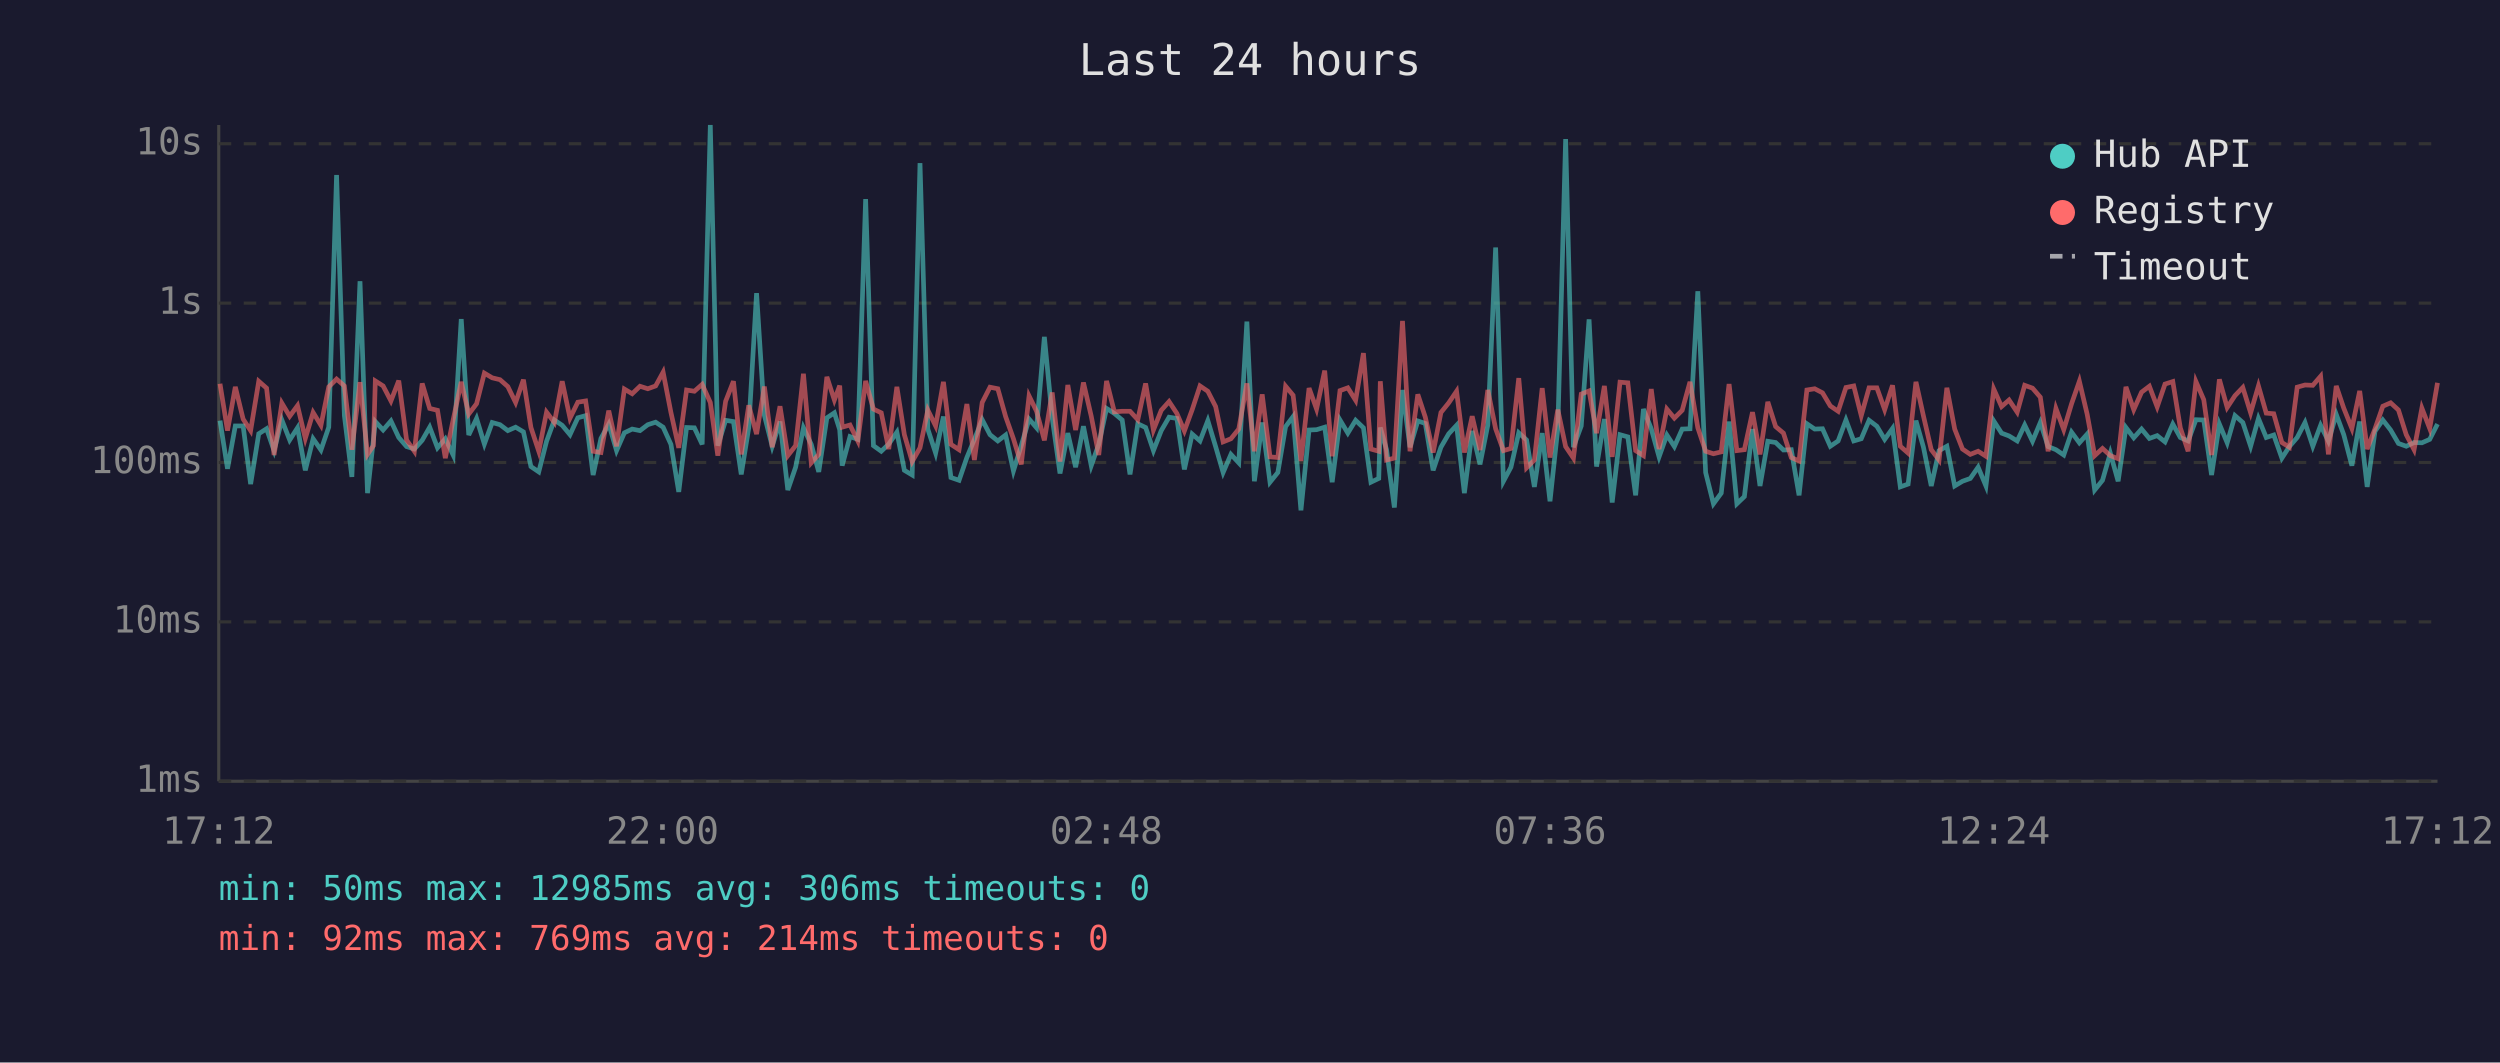
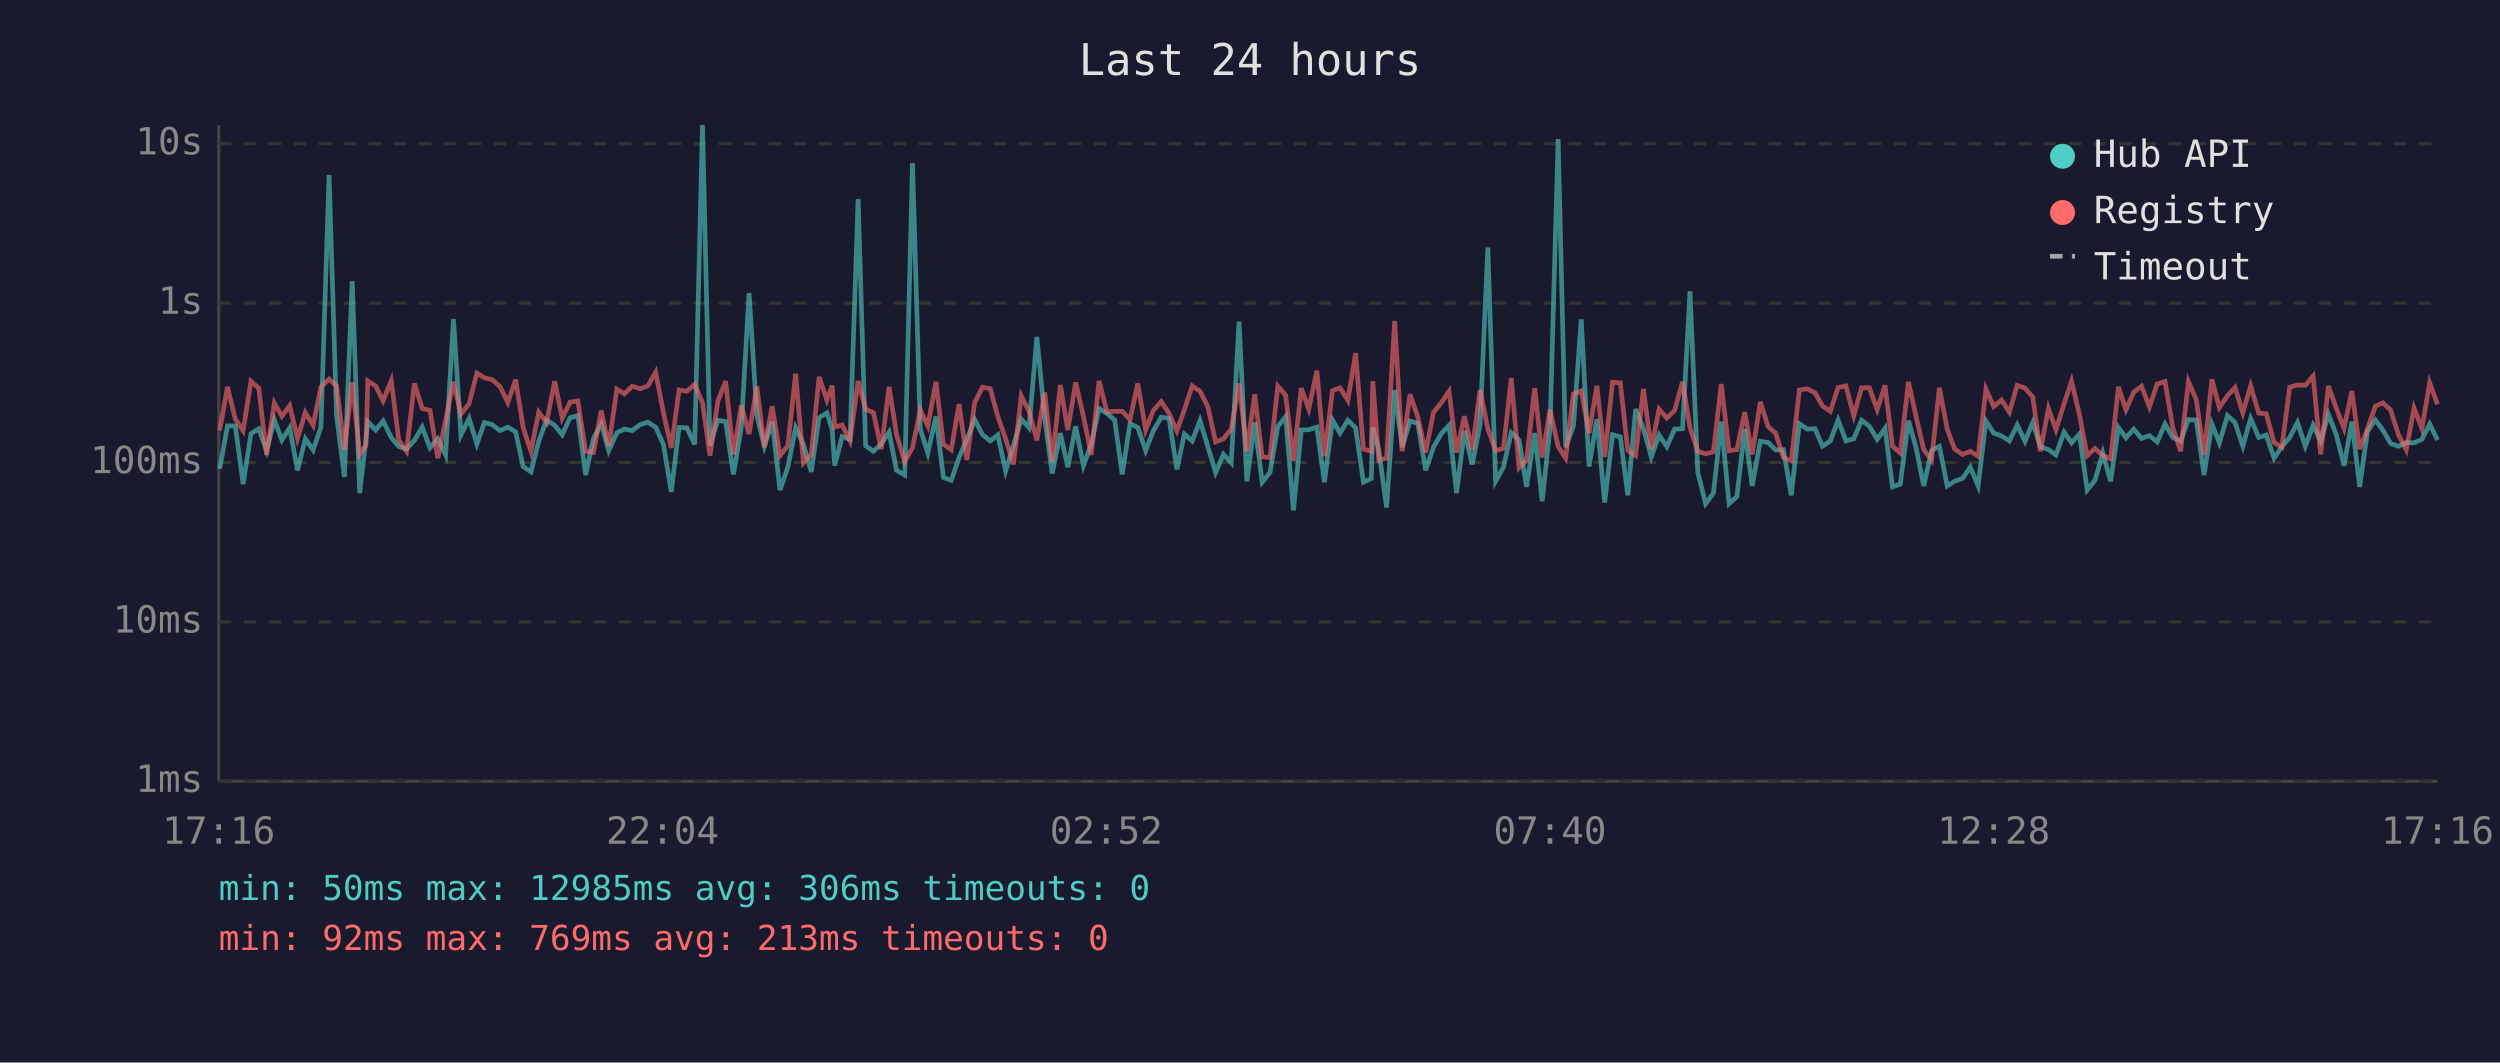
<svg xmlns="http://www.w3.org/2000/svg" viewBox="0 0 800 340" font-family="monospace" font-size="12">
  <rect width="800" height="340" fill="#1a1a2e" />
  <text x="400" y="24" fill="#e0e0e0" font-size="14" text-anchor="middle">Last 24 hours</text>
  <line x1="70" y1="40" x2="70" y2="250" stroke="#444" stroke-width="1" />
  <line x1="70" y1="250" x2="780" y2="250" stroke="#444" stroke-width="1" />
  <line x1="70" y1="250" x2="780" y2="250" stroke="#333" stroke-width="1" stroke-dasharray="4" />
  <text x="65" y="250" fill="#888" text-anchor="end" dominant-baseline="middle">1ms</text>
  <line x1="70" y1="199" x2="780" y2="199" stroke="#333" stroke-width="1" stroke-dasharray="4" />
  <text x="65" y="199" fill="#888" text-anchor="end" dominant-baseline="middle">10ms</text>
  <line x1="70" y1="148" x2="780" y2="148" stroke="#333" stroke-width="1" stroke-dasharray="4" />
  <text x="65" y="148" fill="#888" text-anchor="end" dominant-baseline="middle">100ms</text>
  <line x1="70" y1="97" x2="780" y2="97" stroke="#333" stroke-width="1" stroke-dasharray="4" />
  <text x="65" y="97" fill="#888" text-anchor="end" dominant-baseline="middle">1s</text>
  <line x1="70" y1="46" x2="780" y2="46" stroke="#333" stroke-width="1" stroke-dasharray="4" />
  <text x="65" y="46" fill="#888" text-anchor="end" dominant-baseline="middle">10s</text>
-   <text x="70" y="270" fill="#888" text-anchor="middle">17:12</text>
-   <text x="212" y="270" fill="#888" text-anchor="middle">22:00</text>
-   <text x="354" y="270" fill="#888" text-anchor="middle">02:48</text>
-   <text x="496" y="270" fill="#888" text-anchor="middle">07:36</text>
-   <text x="638" y="270" fill="#888" text-anchor="middle">12:24</text>
-   <text x="780" y="270" fill="#888" text-anchor="middle">17:12</text>
-   <polyline points="70.4,134.6 72.8,150.0 75.3,136.3 77.8,136.3 80.2,154.9 82.8,138.8 85.3,137.2 87.7,144.2 90.2,134.4 92.7,140.8 95.2,136.9 97.7,150.5 100.2,140.4 102.7,144.0 105.2,136.7 107.7,56.0 110.2,133.0 112.6,152.6 115.2,90.0 117.6,157.8 119.5,140.6 120.1,134.9 122.6,137.6 125.1,134.7 127.6,140.0 130.1,142.9 132.6,143.7 135.1,140.9 137.5,136.7 140.0,143.3 142.5,140.4 145.0,145.6 147.6,102.1 150.0,139.2 152.5,133.9 155.0,142.1 157.5,135.2 160.0,135.9 162.5,137.8 165.0,136.7 167.5,138.2 169.9,149.3 172.4,151.0 174.9,141.2 177.4,134.4 179.9,136.1 182.4,139.1 184.9,133.7 187.4,133.0 189.8,152.0 192.3,140.3 194.8,135.7 197.3,144.2 199.8,138.5 202.3,137.3 204.8,137.8 207.3,135.9 209.8,135.1 212.2,136.7 214.7,142.2 217.2,157.4 219.7,136.8 222.2,136.9 224.7,142.2 227.3,40.0 229.7,142.6 232.2,134.5 234.7,134.9 237.2,151.8 239.6,136.9 242.1,93.8 244.6,132.9 247.1,142.8 249.6,134.9 252.1,156.8 254.6,149.5 257.1,136.9 259.6,142.2 262.0,151.0 264.6,133.7 267.0,132.1 268.7,137.5 269.5,149.0 272.0,139.7 274.5,140.6 277.0,63.7 279.5,142.6 282.0,144.4 284.4,142.1 287.0,138.3 289.4,150.5 291.9,152.0 294.4,52.2 296.9,137.3 299.4,145.0 301.9,133.3 304.3,152.8 306.9,153.7 309.4,146.4 311.8,140.6 314.3,134.3 316.8,139.1 319.3,141.1 321.8,139.2 324.3,150.7 326.8,142.6 329.3,134.1 331.7,136.9 334.2,107.8 336.7,133.7 339.2,151.5 341.7,138.6 344.2,149.5 346.7,136.4 349.2,149.0 351.6,142.2 354.1,130.7 356.6,132.3 359.1,134.4 361.6,151.8 364.1,135.6 366.6,136.8 369.1,144.2 371.6,137.8 374.1,133.5 376.6,133.9 379.0,150.2 381.5,138.9 384.0,141.1 386.5,134.6 389.0,142.9 391.4,151.2 393.9,145.4 396.4,148.1 399.0,102.9 401.4,154.0 403.9,135.2 406.4,154.3 408.9,151.2 411.4,136.5 413.8,133.3 416.3,163.3 418.9,137.6 421.3,137.5 423.9,136.7 426.3,154.3 428.8,134.4 431.3,138.6 433.8,134.5 436.3,136.9 438.7,154.3 441.2,153.1 441.7,136.8 443.7,143.9 446.2,162.4 448.8,124.8 451.2,143.1 453.7,134.7 456.1,135.5 458.6,150.5 461.1,143.1 463.6,138.8 466.1,136.1 468.6,157.8 471.1,137.9 473.6,148.6 476.1,136.0 478.6,79.2 481.1,154.0 483.5,149.5 486.0,138.5 488.5,140.8 491.0,155.8 493.5,138.6 496.0,160.4 498.5,137.1 501.0,44.5 503.5,143.1 506.0,136.3 508.5,102.2 510.9,149.3 513.4,134.1 515.9,160.8 518.4,139.1 520.9,139.8 523.4,158.5 525.9,130.9 528.4,137.2 530.9,146.2 533.4,139.2 535.8,142.9 538.3,137.3 540.8,137.2 543.3,93.2 545.8,151.2 548.3,161.2 550.8,157.8 553.3,134.9 555.8,161.2 558.2,158.9 560.8,137.3 563.2,155.5 565.7,141.2 568.2,141.6 570.7,144.0 573.2,143.9 575.7,158.5 578.2,135.6 580.7,137.3 583.2,137.2 585.7,142.8 588.2,141.1 590.7,134.4 593.2,141.1 595.6,140.4 598.1,134.5 600.6,136.4 603.1,140.6 605.6,137.1 608.1,155.8 610.6,154.9 613.1,134.6 615.5,143.1 618.0,155.5 620.5,144.2 623.0,142.8 625.5,155.5 628.0,154.0 630.5,153.1 633.0,149.5 635.5,155.5 638.0,134.7 640.5,138.6 642.9,139.5 645.5,141.1 647.9,136.0 650.4,141.2 652.9,135.2 655.4,142.9 657.9,143.9 660.4,145.6 662.9,138.3 665.4,141.7 667.9,138.9 670.3,156.8 672.8,153.7 675.3,145.0 677.8,154.0 680.3,136.8 682.8,140.1 685.3,137.3 687.8,140.3 690.3,139.4 692.8,141.4 695.3,135.7 697.7,140.0 700.2,141.1 702.7,134.3 705.2,134.4 707.7,152.0 710.2,135.7 712.7,141.7 715.2,133.0 717.7,135.2 720.2,142.8 722.7,133.9 725.2,140.0 727.6,139.2 730.2,146.6 732.6,142.9 735.1,140.0 737.6,135.2 740.1,142.8 742.6,136.1 745.1,141.2 747.6,132.6 750.0,139.1 752.6,149.0 755.1,134.9 757.5,155.8 760.0,138.0 762.5,134.4 765.0,137.6 767.5,141.9 770.0,142.8 772.5,141.6 775.0,141.7 777.5,140.6 780.0,135.7" fill="none" stroke="#4ecdc4" stroke-width="1.5" opacity="0.6" />
-   <polyline points="70.4,122.8 72.8,137.8 75.3,123.8 77.8,134.1 80.2,137.8 82.8,122.0 85.3,124.2 87.7,145.6 90.2,129.0 92.7,133.2 95.2,129.8 97.7,140.3 100.2,132.0 102.7,136.1 105.2,123.8 107.7,121.3 110.2,123.5 112.6,143.9 115.2,122.3 117.6,145.4 119.5,142.6 120.1,121.9 122.6,123.5 125.1,128.3 127.6,121.8 130.1,140.8 132.6,144.4 135.1,122.7 137.5,130.7 140.0,131.3 142.5,146.6 145.0,134.4 147.6,122.2 150.0,132.5 152.5,129.2 155.0,119.4 157.5,120.9 160.0,121.5 162.5,123.7 165.0,128.8 167.5,121.5 169.9,136.8 172.4,144.4 174.9,131.9 177.4,135.2 179.9,122.0 182.4,133.8 184.9,128.7 187.4,128.3 189.8,144.4 192.3,144.8 194.8,131.4 197.3,142.8 199.8,124.5 202.3,126.0 204.8,123.6 207.3,124.4 209.8,123.5 212.2,119.1 214.7,132.0 217.2,143.3 219.7,124.8 222.2,125.2 224.7,123.0 227.3,128.8 229.7,145.8 232.2,128.4 234.7,122.0 237.2,145.4 239.6,129.7 242.1,138.9 244.6,123.7 247.1,143.1 249.6,130.0 252.1,145.8 254.6,142.6 257.1,119.6 259.6,148.1 262.0,145.4 264.6,120.6 267.0,128.0 268.7,123.4 269.5,136.7 272.0,136.0 274.5,141.1 277.0,121.9 279.5,130.9 282.0,132.1 284.4,143.7 287.0,123.8 289.4,139.1 291.9,147.7 294.4,143.3 296.9,131.2 299.4,136.3 301.9,122.2 304.3,142.2 306.9,143.9 309.4,129.3 311.8,147.2 314.3,128.8 316.8,123.9 319.3,124.4 321.8,133.3 324.3,140.4 326.8,148.6 329.3,126.7 331.7,131.6 334.2,140.9 336.7,125.6 339.2,147.7 341.7,123.2 344.2,137.6 346.7,122.4 349.2,133.2 351.6,145.6 354.1,121.9 356.6,131.8 359.1,131.6 361.6,131.6 364.1,134.3 366.6,122.7 369.1,137.6 371.6,131.3 374.1,128.5 376.6,132.3 379.0,137.9 381.5,131.1 384.0,123.5 386.5,125.2 389.0,130.1 391.4,141.4 393.9,140.4 396.4,137.3 399.0,122.7 401.4,144.4 403.9,126.2 406.4,146.2 408.9,146.4 411.4,123.6 413.8,126.5 416.3,147.5 418.9,124.2 421.3,130.9 423.9,118.6 426.3,146.0 428.8,125.0 431.3,124.1 433.8,128.1 436.3,113.0 438.7,143.7 441.2,144.4 441.7,122.0 443.7,147.2 446.2,146.6 448.8,102.7 451.2,144.4 453.7,126.2 456.1,133.5 458.6,144.8 461.1,132.0 463.6,128.9 466.1,125.2 468.6,144.8 471.1,133.2 473.6,144.0 476.1,124.8 478.6,137.2 481.1,144.2 483.5,143.5 486.0,121.0 488.5,149.7 491.0,147.2 493.5,124.2 496.0,146.4 498.5,131.1 501.0,142.9 503.5,146.6 506.0,126.1 508.5,125.1 510.9,138.6 513.4,123.5 515.9,146.2 518.4,122.3 520.9,122.5 523.4,144.2 525.9,145.8 528.4,124.5 530.9,143.7 533.4,130.9 535.8,133.8 538.3,131.3 540.8,122.2 543.3,136.9 545.8,144.4 548.3,145.2 550.8,144.6 553.3,122.9 555.8,144.2 558.2,143.9 560.8,131.9 563.2,145.4 565.7,128.6 568.2,136.5 570.7,138.6 573.2,146.4 575.7,147.5 578.2,124.8 580.7,124.4 583.2,125.7 585.7,129.9 588.2,131.6 590.7,124.0 593.2,123.5 595.6,133.0 598.1,124.1 600.6,124.1 603.1,131.1 605.6,123.3 608.1,142.8 610.6,145.0 613.1,122.2 615.5,133.1 618.0,143.9 620.5,147.2 623.0,124.1 625.5,137.3 628.0,143.7 630.5,145.4 633.0,144.4 635.5,146.0 638.0,124.5 640.5,130.1 642.9,128.0 645.5,131.9 647.9,123.3 650.4,124.2 652.9,127.1 655.4,144.4 657.9,130.7 660.4,137.5 662.9,129.2 665.4,122.0 667.9,132.6 670.3,145.8 672.8,143.5 675.3,145.8 677.8,146.8 680.3,123.8 682.8,131.1 685.3,125.5 687.8,123.6 690.3,130.2 692.8,122.9 695.3,122.1 697.7,136.9 700.2,144.4 702.7,122.1 705.2,127.9 707.7,145.6 710.2,121.4 712.7,130.4 715.2,126.6 717.7,124.0 720.2,132.1 722.7,123.5 725.2,132.2 727.6,132.4 730.2,141.6 732.6,143.1 735.1,123.9 737.6,123.2 740.1,123.3 742.6,120.4 745.1,145.4 747.6,123.5 750.0,130.6 752.6,137.1 755.1,125.1 757.5,143.7 760.0,137.2 762.5,130.0 765.0,128.9 767.5,131.2 770.0,139.1 772.5,143.9 775.0,130.6 777.5,137.1 780.0,122.5" fill="none" stroke="#ff6b6b" stroke-width="1.5" opacity="0.6" />
+   <text x="70" y="270" fill="#888" text-anchor="middle">17:16</text>
+   <text x="212" y="270" fill="#888" text-anchor="middle">22:04</text>
+   <text x="354" y="270" fill="#888" text-anchor="middle">02:52</text>
+   <text x="496" y="270" fill="#888" text-anchor="middle">07:40</text>
+   <text x="638" y="270" fill="#888" text-anchor="middle">12:28</text>
+   <text x="780" y="270" fill="#888" text-anchor="middle">17:16</text>
+   <polyline points="70.3,150.0 72.8,136.3 75.3,136.3 77.8,154.9 80.3,138.8 82.8,137.2 85.3,144.2 87.8,134.4 90.2,140.8 92.7,136.9 95.2,150.5 97.7,140.4 100.2,144.0 102.7,136.7 105.3,56.0 107.7,133.0 110.2,152.6 112.7,90.0 115.1,157.8 117.1,140.6 117.7,134.9 120.2,137.6 122.6,134.7 125.2,140.0 127.6,142.9 130.1,143.7 132.6,140.9 135.1,136.7 137.6,143.3 140.1,140.4 142.6,145.6 145.1,102.1 147.5,139.2 150.1,133.9 152.6,142.1 155.0,135.2 157.5,135.9 160.0,137.8 162.5,136.7 165.0,138.2 167.4,149.3 169.9,151.0 172.4,141.2 174.9,134.4 177.5,136.1 179.9,139.1 182.4,133.7 184.9,133.0 187.4,152.0 189.9,140.3 192.4,135.7 194.8,144.2 197.4,138.5 199.8,137.3 202.3,137.8 204.8,135.9 207.3,135.1 209.8,136.7 212.3,142.2 214.8,157.4 217.3,136.8 219.8,136.9 222.3,142.2 224.8,40.0 227.2,142.6 229.7,134.5 232.2,134.9 234.7,151.8 237.2,136.9 239.7,93.8 242.2,132.9 244.6,142.8 247.1,134.9 249.6,156.8 252.1,149.5 254.6,136.9 257.1,142.2 259.6,151.0 262.1,133.7 264.6,132.1 266.3,137.5 267.1,149.0 269.5,139.7 272.0,140.6 274.6,63.7 277.0,142.6 279.5,144.4 282.0,142.1 284.5,138.3 286.9,150.5 289.5,152.0 292.0,52.2 294.5,137.3 296.9,145.0 299.5,133.3 301.9,152.8 304.4,153.7 306.9,146.4 309.4,140.6 311.9,134.3 314.4,139.1 316.9,141.1 319.3,139.2 321.8,150.7 324.3,142.6 326.8,134.1 329.3,136.9 331.8,107.8 334.3,133.7 336.7,151.5 339.3,138.6 341.7,149.5 344.2,136.4 346.7,149.0 349.2,142.2 351.7,130.7 354.2,132.3 356.7,134.4 359.1,151.8 361.6,135.6 364.1,136.8 366.6,144.2 369.1,137.8 371.6,133.5 374.1,133.9 376.6,150.2 379.0,138.9 381.5,141.1 384.0,134.6 386.5,142.9 389.0,151.2 391.5,145.4 394.0,148.1 396.5,102.9 399.0,154.0 401.5,135.2 403.9,154.3 406.4,151.2 408.9,136.5 411.4,133.3 413.9,163.3 416.4,137.6 418.8,137.5 421.4,136.7 423.8,154.3 426.4,134.4 428.8,138.6 431.3,134.5 433.8,136.9 436.3,154.3 438.8,153.1 439.3,136.8 441.2,143.9 443.7,162.4 446.3,124.8 448.7,143.1 451.2,134.7 453.7,135.5 456.2,150.5 458.7,143.1 461.2,138.8 463.7,136.1 466.1,157.8 468.6,137.9 471.1,148.6 473.6,136.0 476.1,79.2 478.6,154.0 481.1,149.5 483.6,138.5 486.1,140.8 488.5,155.8 491.1,138.6 493.5,160.4 496.0,137.1 498.6,44.5 501.0,143.1 503.5,136.3 506.0,102.2 508.5,149.3 511.0,134.1 513.5,160.8 516.0,139.1 518.5,139.8 520.9,158.5 523.4,130.9 525.9,137.2 528.4,146.2 530.9,139.2 533.4,142.9 535.9,137.3 538.4,137.2 540.8,93.2 543.3,151.2 545.8,161.2 548.3,157.8 550.8,134.9 553.3,161.2 555.8,158.9 558.3,137.3 560.7,155.5 563.3,141.2 565.8,141.6 568.2,144.0 570.7,143.9 573.2,158.5 575.8,135.6 578.3,137.3 580.8,137.2 583.2,142.8 585.7,141.1 588.2,134.4 590.7,141.1 593.2,140.4 595.7,134.5 598.2,136.4 600.7,140.6 603.2,137.1 605.6,155.8 608.1,154.9 610.7,134.6 613.1,143.1 615.6,155.5 618.1,144.2 620.6,142.8 623.1,155.5 625.5,154.0 628.0,153.1 630.5,149.5 633.0,155.5 635.5,134.7 638.0,138.6 640.5,139.5 643.0,141.1 645.5,136.0 648.0,141.2 650.5,135.2 652.9,142.9 655.5,143.9 657.9,145.6 660.5,138.3 662.9,141.7 665.4,138.9 667.9,156.8 670.4,153.7 672.9,145.0 675.4,154.0 677.9,136.8 680.3,140.1 682.8,137.3 685.3,140.3 687.8,139.4 690.3,141.4 692.8,135.7 695.3,140.0 697.8,141.1 700.3,134.3 702.8,134.4 705.3,152.0 707.8,135.7 710.2,141.7 712.8,133.0 715.2,135.2 717.7,142.8 720.2,133.9 722.8,140.0 725.2,139.2 727.7,146.6 730.2,142.9 732.7,140.0 735.2,135.2 737.7,142.8 740.2,136.1 742.6,141.2 745.1,132.6 747.6,139.1 750.1,149.0 752.6,134.9 755.1,155.8 757.6,138.0 760.1,134.4 762.5,137.6 765.0,141.9 767.5,142.8 770.0,141.6 772.5,141.7 775.0,140.6 777.5,135.7 780.0,140.8" fill="none" stroke="#4ecdc4" stroke-width="1.5" opacity="0.6" />
+   <polyline points="70.3,137.8 72.8,123.8 75.3,134.1 77.8,137.8 80.3,122.0 82.8,124.2 85.3,145.6 87.8,129.0 90.2,133.2 92.7,129.8 95.2,140.3 97.7,132.0 100.2,136.1 102.7,123.8 105.3,121.3 107.7,123.5 110.2,143.9 112.7,122.3 115.1,145.4 117.1,142.6 117.7,121.9 120.2,123.5 122.6,128.3 125.2,121.8 127.6,140.8 130.1,144.4 132.6,122.7 135.1,130.7 137.6,131.3 140.1,146.6 142.6,134.4 145.1,122.2 147.5,132.5 150.1,129.2 152.6,119.4 155.0,120.9 157.5,121.5 160.0,123.7 162.5,128.8 165.0,121.5 167.4,136.8 169.9,144.4 172.4,131.9 174.9,135.2 177.5,122.0 179.9,133.8 182.4,128.7 184.9,128.3 187.4,144.4 189.9,144.8 192.4,131.4 194.8,142.8 197.4,124.5 199.8,126.0 202.3,123.6 204.8,124.4 207.3,123.5 209.8,119.1 212.3,132.0 214.8,143.3 217.3,124.8 219.8,125.2 222.3,123.0 224.8,128.8 227.2,145.8 229.7,128.4 232.2,122.0 234.7,145.4 237.2,129.7 239.7,138.9 242.2,123.7 244.6,143.1 247.1,130.0 249.6,145.8 252.1,142.6 254.6,119.6 257.1,148.1 259.6,145.4 262.1,120.6 264.6,128.0 266.3,123.4 267.1,136.7 269.5,136.0 272.0,141.1 274.6,121.9 277.0,130.9 279.5,132.1 282.0,143.7 284.5,123.8 286.9,139.1 289.5,147.7 292.0,143.3 294.5,131.2 296.9,136.3 299.5,122.2 301.9,142.2 304.4,143.9 306.9,129.3 309.4,147.2 311.9,128.8 314.4,123.9 316.9,124.4 319.3,133.3 321.8,140.4 324.3,148.6 326.8,126.7 329.3,131.6 331.8,140.9 334.3,125.6 336.7,147.7 339.3,123.2 341.7,137.6 344.2,122.4 346.7,133.2 349.2,145.6 351.7,121.9 354.2,131.8 356.7,131.6 359.1,131.6 361.6,134.3 364.1,122.7 366.6,137.6 369.1,131.3 371.6,128.5 374.1,132.3 376.6,137.9 379.0,131.1 381.5,123.5 384.0,125.2 386.5,130.1 389.0,141.4 391.5,140.4 394.0,137.3 396.5,122.7 399.0,144.4 401.5,126.2 403.9,146.2 406.4,146.4 408.9,123.6 411.4,126.5 413.9,147.5 416.4,124.2 418.8,130.9 421.4,118.6 423.8,146.0 426.4,125.0 428.8,124.1 431.3,128.1 433.8,113.0 436.3,143.7 438.8,144.4 439.3,122.0 441.2,147.2 443.7,146.6 446.3,102.7 448.7,144.4 451.2,126.2 453.7,133.5 456.2,144.8 458.7,132.0 461.2,128.9 463.7,125.2 466.1,144.8 468.6,133.2 471.1,144.0 473.6,124.8 476.1,137.2 478.6,144.2 481.1,143.5 483.6,121.0 486.1,149.7 488.5,147.2 491.1,124.2 493.5,146.4 496.0,131.1 498.6,142.9 501.0,146.6 503.5,126.1 506.0,125.1 508.5,138.6 511.0,123.5 513.5,146.2 516.0,122.3 518.5,122.5 520.9,144.2 523.4,145.8 525.9,124.5 528.4,143.7 530.9,130.9 533.4,133.8 535.9,131.3 538.4,122.2 540.8,136.9 543.3,144.4 545.8,145.2 548.3,144.6 550.8,122.9 553.3,144.2 555.8,143.9 558.3,131.9 560.7,145.4 563.3,128.6 565.8,136.5 568.2,138.6 570.7,146.4 573.2,147.5 575.8,124.8 578.3,124.4 580.8,125.7 583.2,129.9 585.7,131.6 588.2,124.0 590.7,123.5 593.2,133.0 595.7,124.1 598.2,124.1 600.7,131.1 603.2,123.3 605.6,142.8 608.1,145.0 610.7,122.2 613.1,133.1 615.6,143.9 618.1,147.2 620.6,124.1 623.1,137.3 625.5,143.7 628.0,145.4 630.5,144.4 633.0,146.0 635.5,124.5 638.0,130.1 640.5,128.0 643.0,131.9 645.5,123.3 648.0,124.2 650.5,127.1 652.9,144.4 655.5,130.7 657.9,137.5 660.5,129.2 662.9,122.0 665.4,132.6 667.9,145.8 670.4,143.5 672.9,145.8 675.4,146.8 677.9,123.8 680.3,131.1 682.8,125.5 685.3,123.6 687.8,130.2 690.3,122.9 692.8,122.1 695.3,136.9 697.8,144.4 700.3,122.1 702.8,127.9 705.3,145.6 707.8,121.4 710.2,130.4 712.8,126.6 715.2,124.0 717.7,132.1 720.2,123.5 722.8,132.2 725.2,132.4 727.7,141.6 730.2,143.1 732.7,123.9 735.2,123.2 737.7,123.3 740.2,120.4 742.6,145.4 745.1,123.5 747.6,130.6 750.1,137.1 752.6,125.1 755.1,143.7 757.6,137.2 760.1,130.0 762.5,128.9 765.0,131.2 767.5,139.1 770.0,143.9 772.5,130.6 775.0,137.1 777.5,122.5 780.0,129.4" fill="none" stroke="#ff6b6b" stroke-width="1.5" opacity="0.6" />
  <circle cx="660" cy="50" r="4" fill="#4ecdc4" />
  <text x="670" y="50" fill="#e0e0e0" dominant-baseline="middle">Hub API</text>
  <circle cx="660" cy="68" r="4" fill="#ff6b6b" />
  <text x="670" y="68" fill="#e0e0e0" dominant-baseline="middle">Registry</text>
  <line x1="656" y1="82" x2="664" y2="82" stroke="#e0e0e0" stroke-width="1.5" stroke-dasharray="4,3" opacity="0.7" />
  <text x="670" y="86" fill="#e0e0e0" dominant-baseline="middle">Timeout</text>
  <text x="70" y="288" fill="#4ecdc4" font-size="11">min: 50ms  max: 12985ms  avg: 306ms  timeouts: 0</text>
-   <text x="70" y="304" fill="#ff6b6b" font-size="11">min: 92ms  max: 769ms  avg: 214ms  timeouts: 0</text>
+   <text x="70" y="304" fill="#ff6b6b" font-size="11">min: 92ms  max: 769ms  avg: 213ms  timeouts: 0</text>
</svg>
